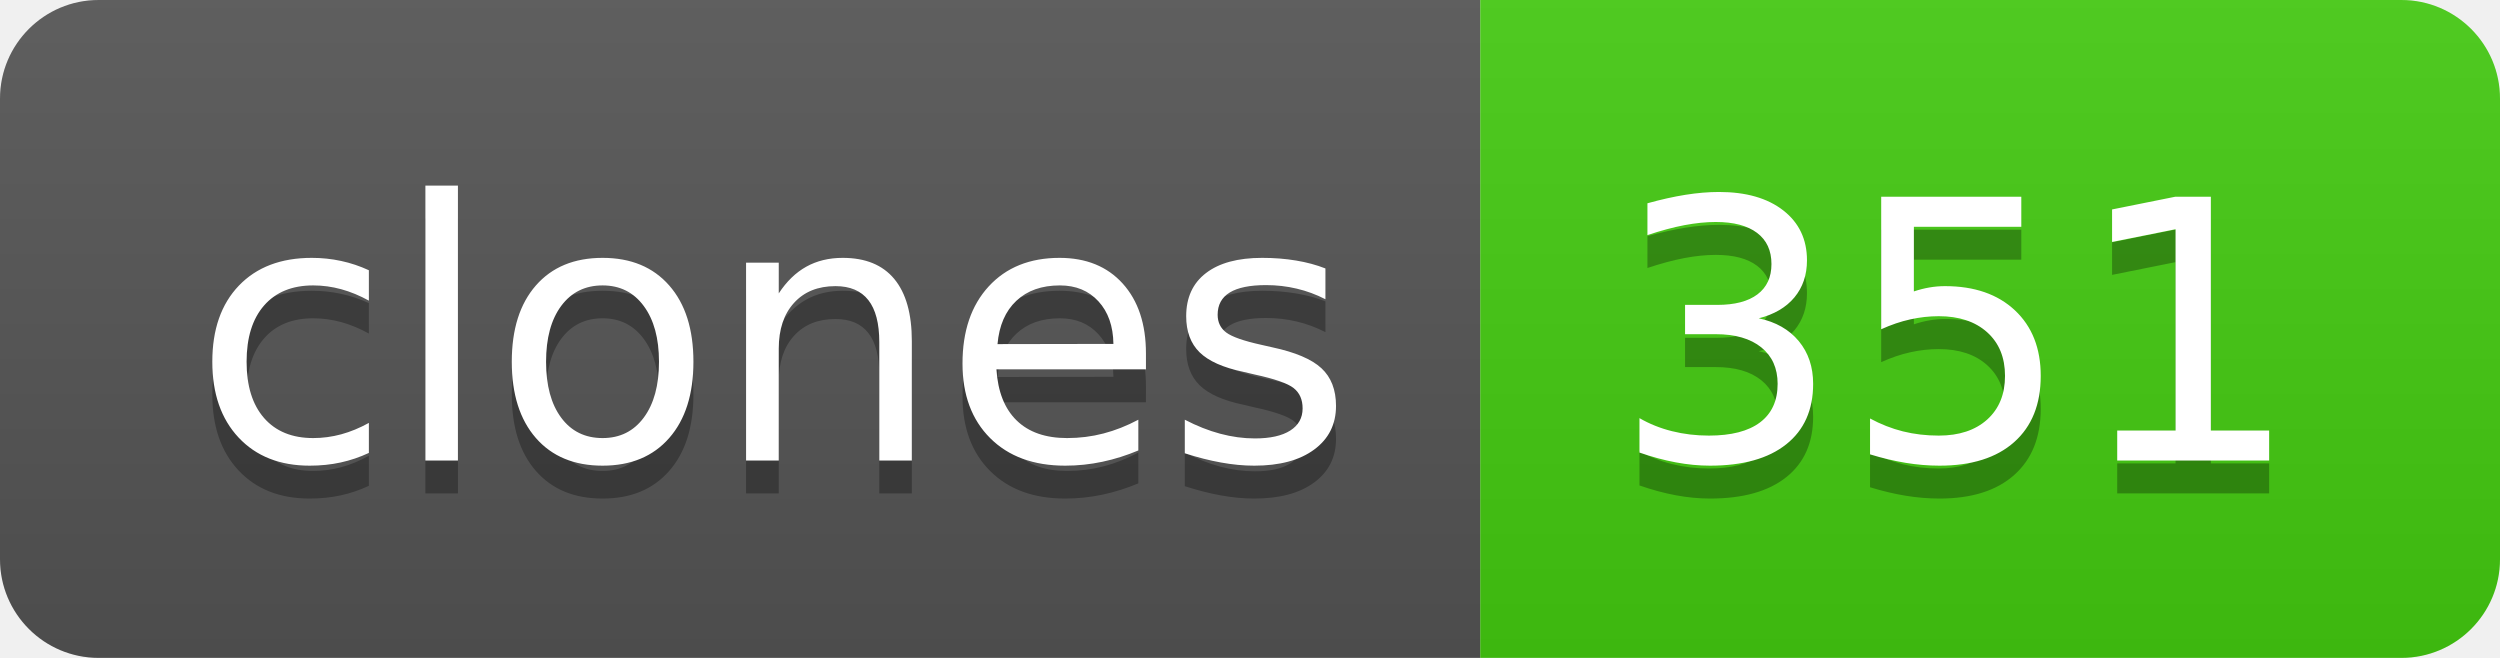
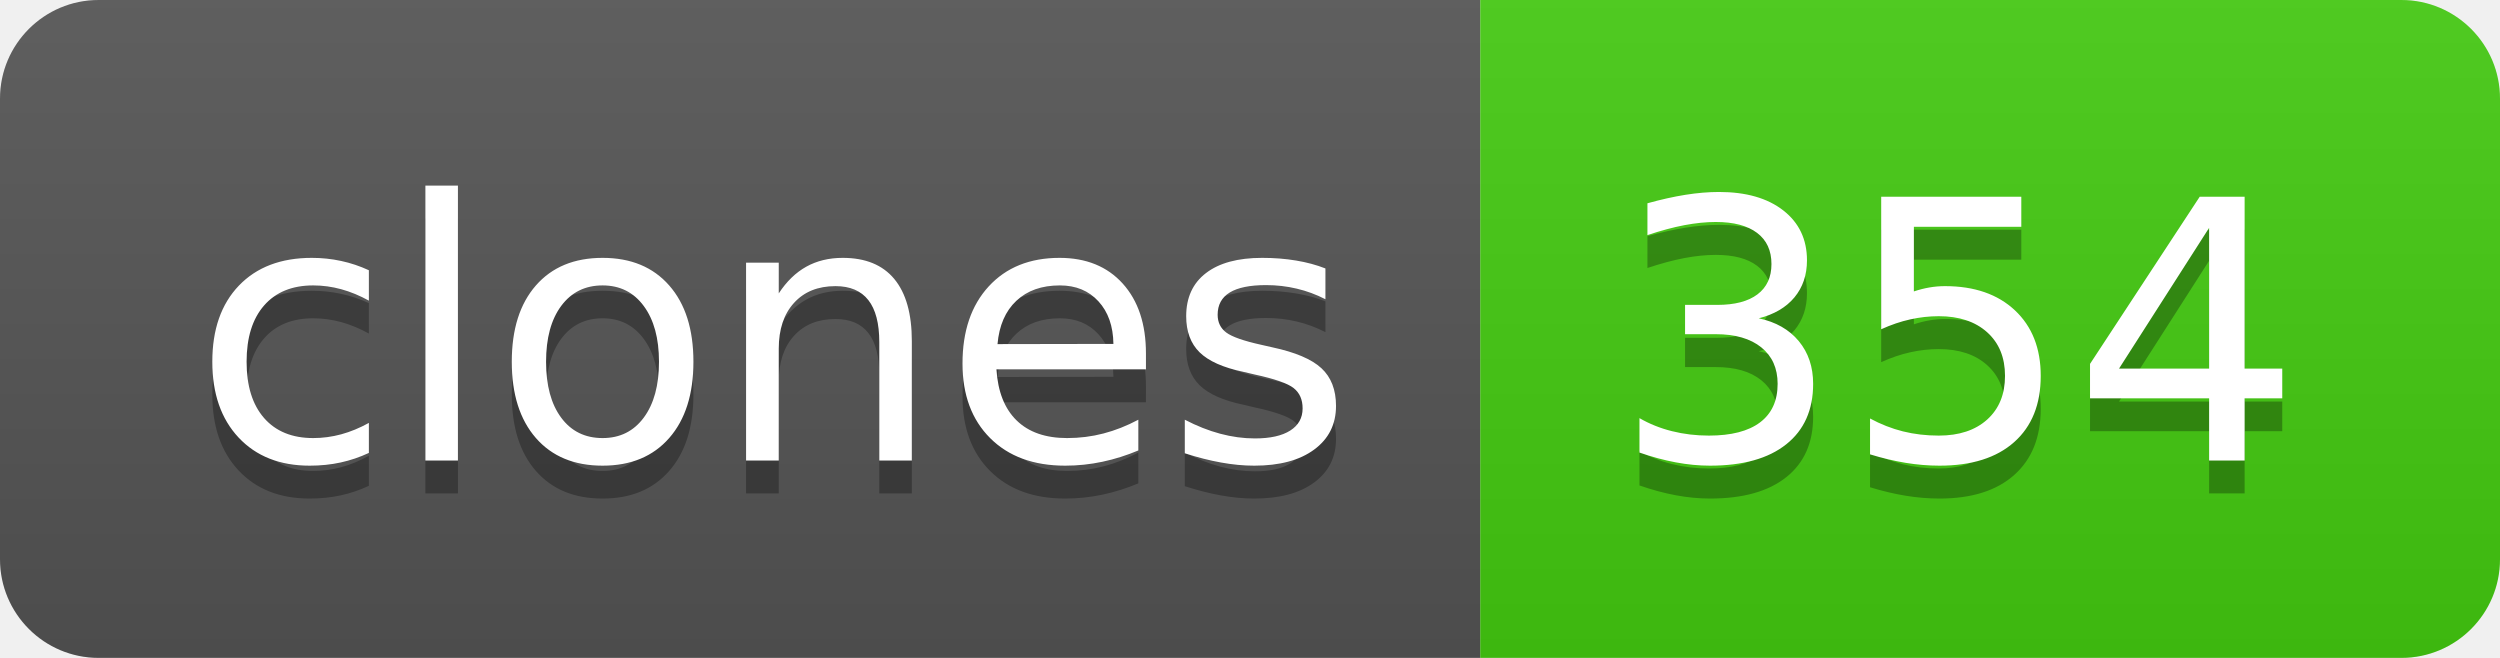
- <svg xmlns="http://www.w3.org/2000/svg" width="76" height="20" role="img" aria-label="clones: 351">
+ <svg xmlns="http://www.w3.org/2000/svg" width="76" height="20" role="img" aria-label="clones: 354">
  <linearGradient id="s" x2="0" y2="100%">
    <stop offset="0" stop-color="#bbb" stop-opacity=".1" />
    <stop offset="1" stop-opacity=".1" />
  </linearGradient>
  <clipPath id="r">
    <rect width="76" height="20" rx="3" fill="#fff" />
  </clipPath>
  <g clip-path="url(#r)">
    <rect width="45" height="20" fill="#555" />
    <rect x="45" width="31" height="20" fill="#4c1" />
    <rect width="76" height="20" fill="url(#s)" />
  </g>
  <g fill="#fff" text-anchor="middle" font-family="Verdana,Geneva,DejaVu Sans,sans-serif" text-rendering="geometricPrecision" font-size="110">
    <text aria-hidden="true" x="235" y="150" fill="#010101" fill-opacity=".3" transform="scale(.1)" textLength="350">clones</text>
    <text x="235" y="140" transform="scale(.1)" fill="#fff" textLength="350">clones</text>
-     <text aria-hidden="true" x="595" y="150" fill="#010101" fill-opacity=".3" transform="scale(.1)" textLength="210">351</text>
-     <text x="595" y="140" transform="scale(.1)" fill="#fff" textLength="210">351</text>
+     <text aria-hidden="true" x="595" y="150" fill="#010101" fill-opacity=".3" transform="scale(.1)" textLength="210">354</text>
+     <text x="595" y="140" transform="scale(.1)" fill="#fff" textLength="210">354</text>
  </g>
</svg>
